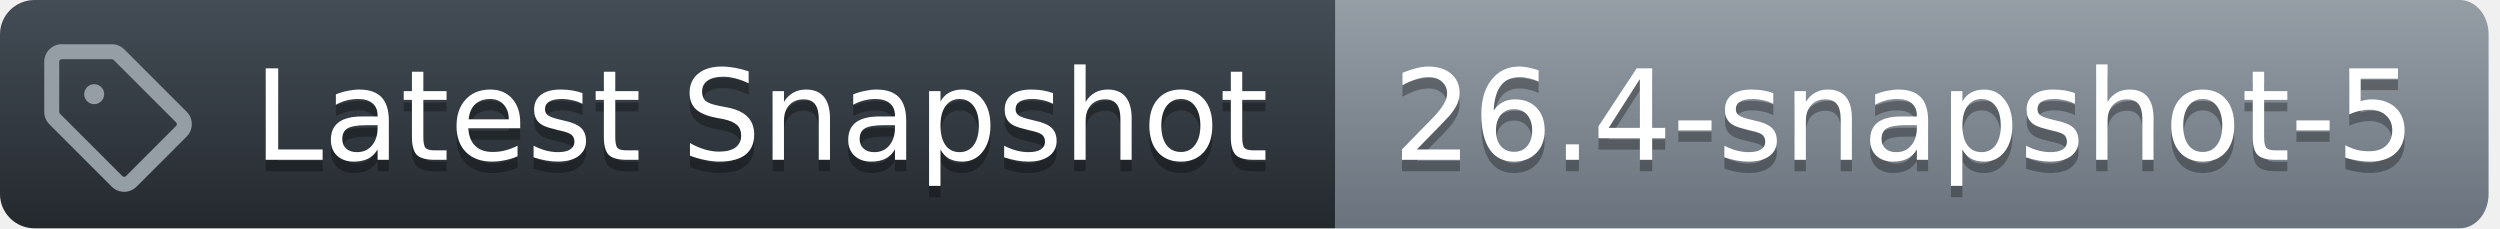
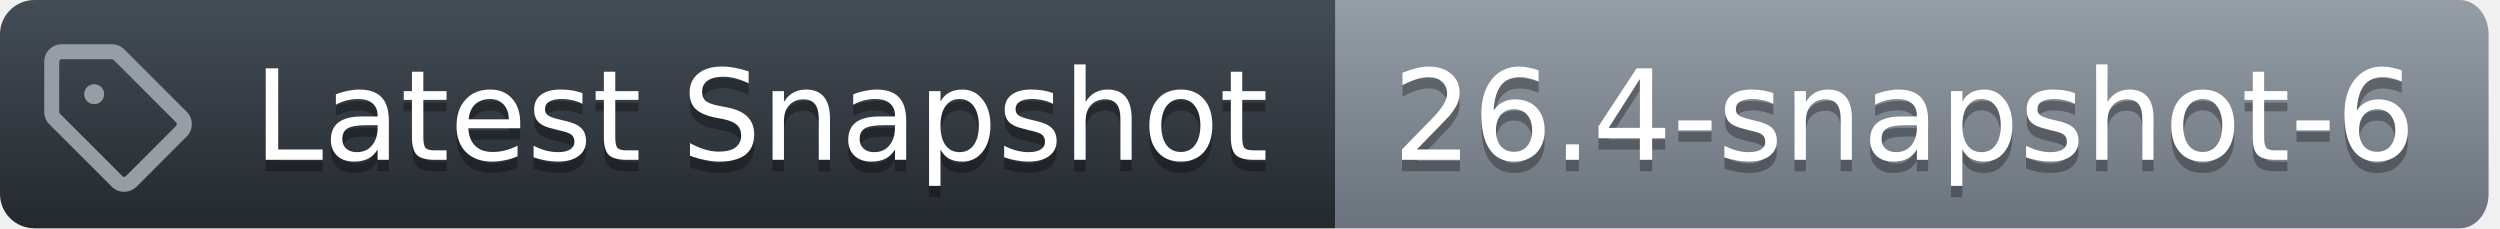
<svg xmlns="http://www.w3.org/2000/svg" width="219" height="20">
  <defs>
    <linearGradient id="workflow-fill" x1="50%" y1="0%" x2="50%" y2="100%">
      <stop stop-color="#444D56" offset="0%" />
      <stop stop-color="#24292E" offset="100%" />
    </linearGradient>
    <linearGradient id="state-fill" x1="50%" y1="0%" x2="50%" y2="100%">
      <stop stop-color="#959DA5" offset="0%" />
      <stop stop-color="#6A737D" offset="100%" />
    </linearGradient>
  </defs>
  <g fill="none" fill-rule="evenodd">
    <g font-family="DejaVu Sans,Verdana,Geneva,sans-serif" font-size="11px">
      <path id="workflow_background" d="M0,3 C0,1.343 1.355,0 3.027,0 L117,0 L117,20 L3.027,20 C1.355,20 0,18.657 0,17 L0,3 Z" fill="url(#workflow-fill)" fill-rule="nonzero" />
      <text fill="#010101" fill-opacity=".3" aria-hidden="true">
        <tspan x="22.198" y="15">Latest Snapshot</tspan>
      </text>
      <text fill="#FFFFFF">
        <tspan x="22.198" y="14">Latest Snapshot</tspan>
      </text>
    </g>
    <g transform="translate(117)" font-family="DejaVu Sans,Verdana,Geneva,sans-serif" font-size="11px">
      <path id="state_background" d="M0 0h98.47C99.869 0 101 1.343 101 3v14c0 1.657-1.132 3-2.53 3H0V0z" fill="url(#state-fill)" fill-rule="nonzero" />
      <text fill="#010101" fill-opacity=".3" aria-hidden="true">
-         <tspan x="5" y="15">26.4-snapshot-5</tspan>
+         <tspan x="5" y="15">26.4-snapshot-6</tspan>
      </text>
      <text fill="#FFFFFF">
-         <tspan x="5" y="14">26.4-snapshot-5</tspan>
+         <tspan x="5" y="14">26.4-snapshot-6</tspan>
      </text>
    </g>
    <g transform="translate(3,3)" fill="#959DA5">
      <svg width="14" height="14" viewBox="0 0 16 16">
        <path d="M1 7.775V2.75C1 1.784 1.784 1 2.75 1h5.025c.464 0 .91.184 1.238.513l6.25 6.25a1.75 1.75 0 0 1 0 2.474l-5.026 5.026a1.75 1.75 0 0 1-2.474 0l-6.25-6.25A1.752 1.752 0 0 1 1 7.775Zm1.5 0c0 .066.026.13.073.177l6.25 6.25a.25.25 0 0 0 .354 0l5.025-5.025a.25.25 0 0 0 0-.354l-6.25-6.25a.25.25 0 0 0-.177-.073H2.75a.25.25 0 0 0-.25.25ZM6 5a1 1 0 1 1 0 2 1 1 0 0 1 0-2Z" />
      </svg>
    </g>
  </g>
</svg>
